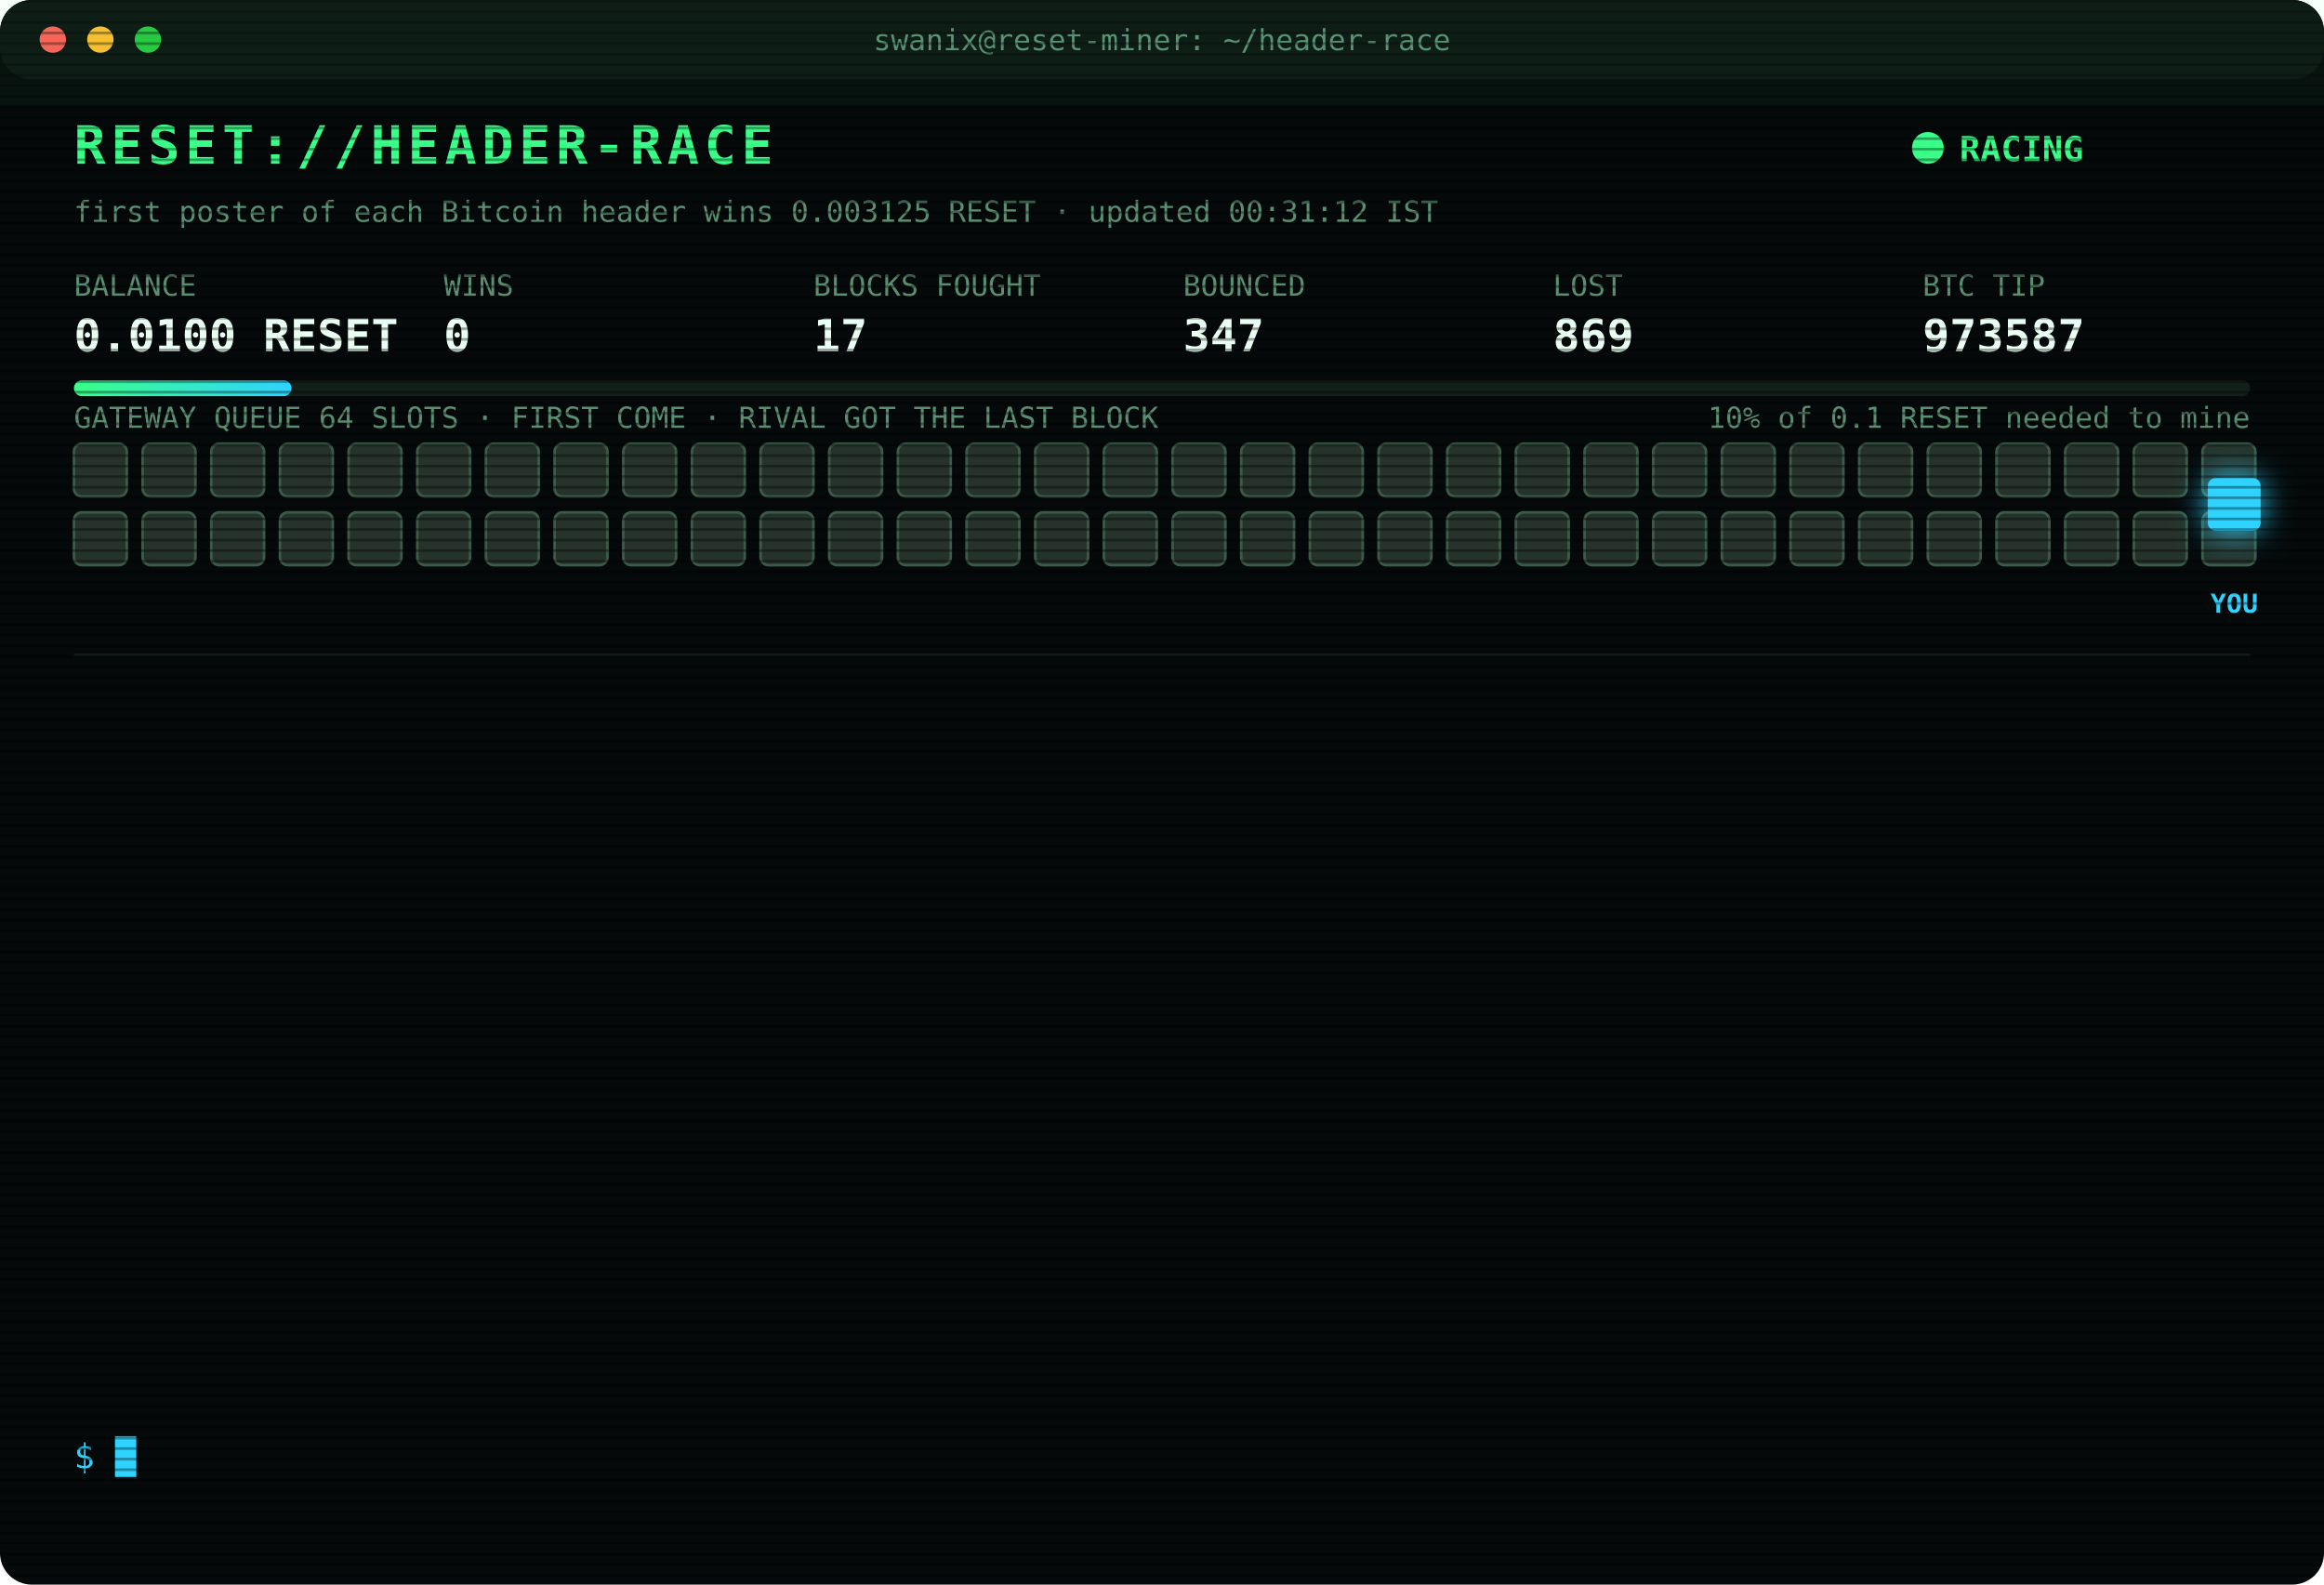
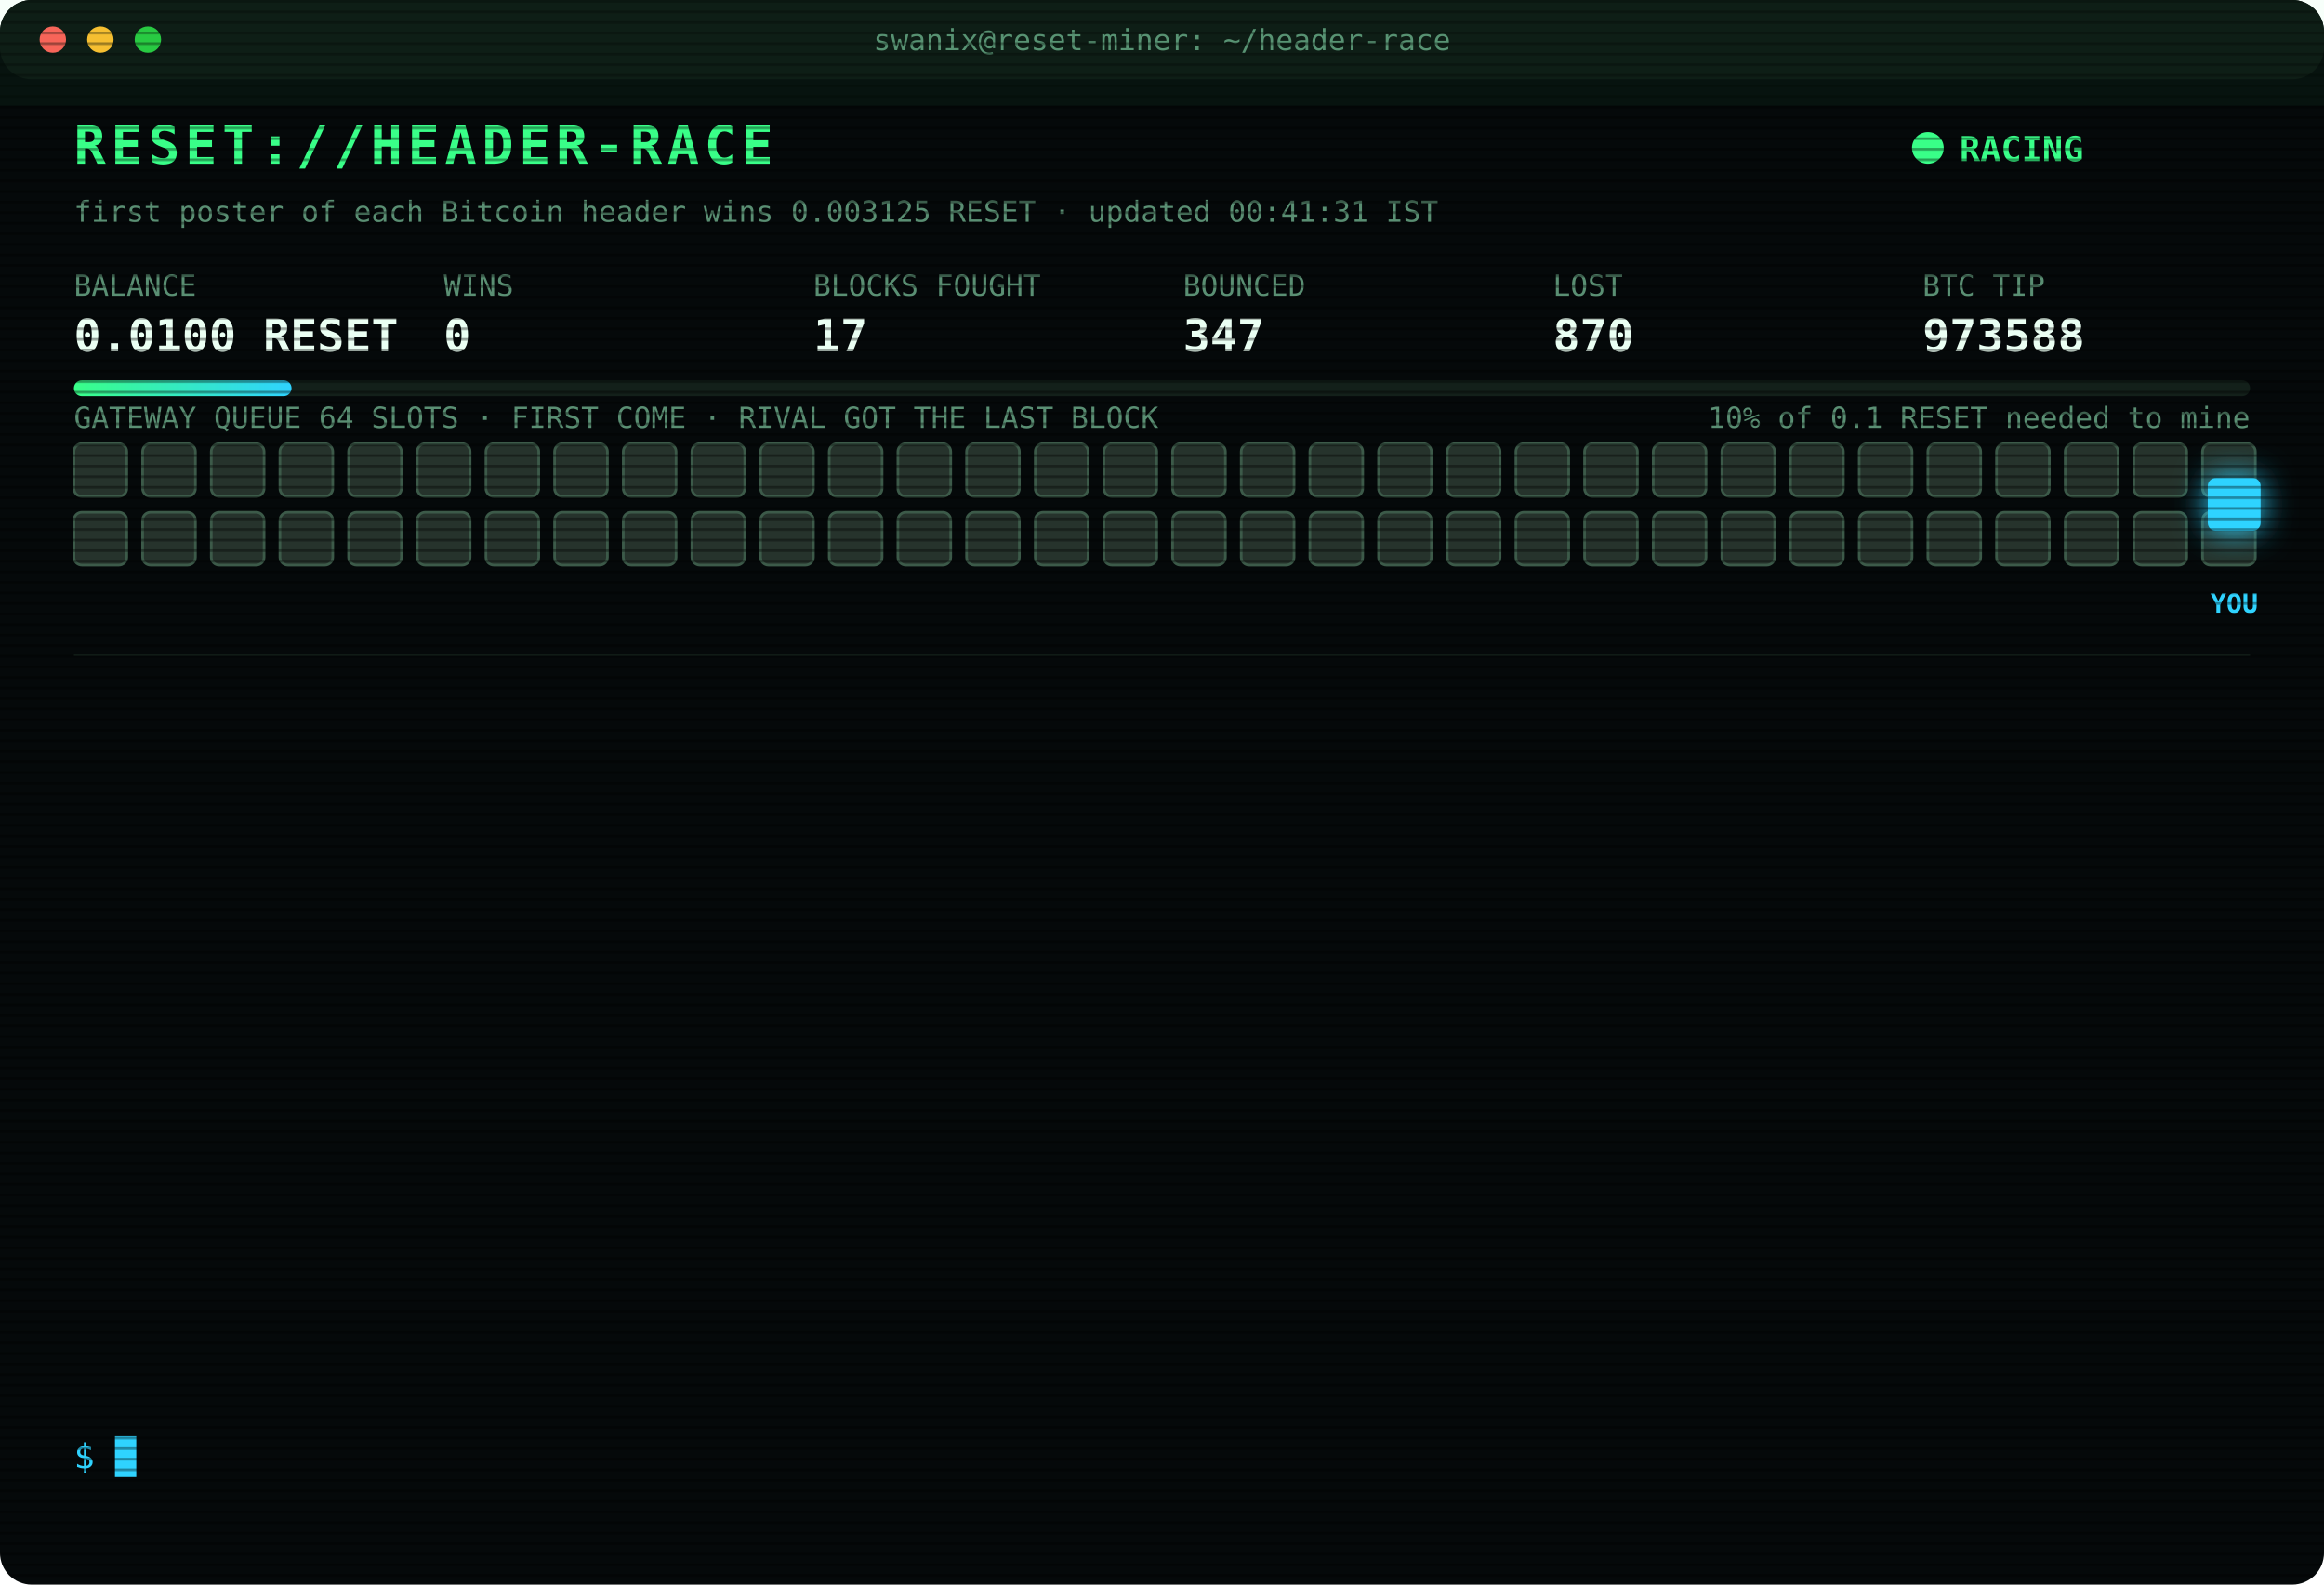
<svg xmlns="http://www.w3.org/2000/svg" width="880" height="600" viewBox="0 0 880 600" font-family="ui-monospace,SFMono-Regular,Menlo,Consolas,monospace">
  <style>
text{font-size:13px;fill:#7CFFB2}
.title{font-size:20px;font-weight:700;fill:#39FF88;letter-spacing:2px;animation:glitch 3s infinite steps(1)}
.sub{fill:#2fd3ff}.k{fill:#5a8f73;font-size:11px}.v{font-size:17px;font-weight:700;fill:#eafff3}
.ts{fill:#3f6b56}.boot{fill:#2fd3ff}.dim{fill:#5a8f73}.bad{fill:#ff4d6d}.warn{fill:#ffd23f}.mag{fill:#ff5cf0}.win{fill:#39FF88;font-weight:700}
.tag{font-size:10px;fill:#2fd3ff;font-weight:700}
.rival{fill:#26332c;stroke:#3c5a49;animation:jam 1.2s infinite alternate}
.idle{fill:#141c18;stroke:#22302a;animation:breathe 4s infinite}
.me{fill:#2fd3ff;filter:drop-shadow(0 0 6px #2fd3ff)}
.hover{animation:nudge 1.1s infinite ease-in-out}.bounce{animation:kick 1.4s infinite}
.ln{opacity:0;animation:in .4s forwards}
.cur{animation:blink 1s infinite steps(1)}
.scan{animation:scan 6s infinite linear}
.led{animation:blink 1.4s infinite}
@keyframes in{from{opacity:0;transform:translateX(-6px)}to{opacity:1;transform:none}}
@keyframes blink{50%{opacity:0}}
@keyframes jam{to{fill:#33463b}}
@keyframes breathe{50%{opacity:.4}}
@keyframes nudge{50%{transform:translateX(-10px)}}
@keyframes kick{0%,100%{transform:none}30%{transform:translateX(-14px)}55%{transform:translateX(10px) translateY(-6px)}}
@keyframes glitch{0%,92%{transform:none}93%{transform:translateX(2px);fill:#ff4d6d}95%{transform:translateX(-2px);fill:#2fd3ff}97%{transform:none}}
@keyframes scan{from{transform:translateY(-40px)}to{transform:translateY(600px)}}
</style>
  <defs>
    <pattern id="sl" width="4" height="4" patternUnits="userSpaceOnUse">
      <rect width="4" height="1" fill="#000" opacity=".35" />
    </pattern>
    <linearGradient id="bar">
      <stop offset="0" stop-color="#39FF88" />
      <stop offset="1" stop-color="#2fd3ff" />
    </linearGradient>
  </defs>
  <rect width="880" height="600" rx="12" fill="#05090a" />
  <rect width="880" height="30" rx="12" fill="#0d1512" />
  <circle cx="20" cy="15" r="5" fill="#ff5f57" />
  <circle cx="38" cy="15" r="5" fill="#febc2e" />
  <circle cx="56" cy="15" r="5" fill="#28c840" />
  <text x="440" y="19" text-anchor="middle" class="k">swanix@reset-miner: ~/header-race</text>
  <text x="28" y="62" class="title">RESET://HEADER-RACE</text>
  <circle class="led" cx="730" cy="56" r="6" fill="#39FF88" />
  <text x="742" y="61" class="win">RACING</text>
-   <text x="28" y="84" class="k">first poster of each Bitcoin header wins 0.003125 RESET · updated 00:31:12 IST</text>
+   <text x="28" y="84" class="k">first poster of each Bitcoin header wins 0.003125 RESET · updated 00:41:31 IST</text>
  <text x="28" y="112" class="k">BALANCE</text>
  <text x="28" y="133" class="v">0.0100 RESET</text>
  <text x="168" y="112" class="k">WINS</text>
  <text x="168" y="133" class="v">0</text>
  <text x="308" y="112" class="k">BLOCKS FOUGHT</text>
  <text x="308" y="133" class="v">17</text>
  <text x="448" y="112" class="k">BOUNCED</text>
  <text x="448" y="133" class="v">347</text>
  <text x="588" y="112" class="k">LOST</text>
-   <text x="588" y="133" class="v">869</text>
+   <text x="588" y="133" class="v">870</text>
  <text x="728" y="112" class="k">BTC TIP</text>
-   <text x="728" y="133" class="v">973587</text>
+   <text x="728" y="133" class="v">973588</text>
  <rect x="28" y="144" width="824" height="6" rx="3" fill="#13201a" />
  <rect x="28" y="144" width="82.4" height="6" rx="3" fill="url(#bar)" />
  <text x="852" y="162" text-anchor="end" class="k">10% of 0.1 RESET needed to mine</text>
  <text x="28" y="162" class="k">GATEWAY QUEUE 64 SLOTS · FIRST COME · RIVAL GOT THE LAST BLOCK</text>
  <rect class="rival" x="28" y="168" width="20" height="20" rx="3" style="animation-delay:0.00s" />
  <rect class="rival" x="54" y="168" width="20" height="20" rx="3" style="animation-delay:0.05s" />
  <rect class="rival" x="80" y="168" width="20" height="20" rx="3" style="animation-delay:0.10s" />
  <rect class="rival" x="106" y="168" width="20" height="20" rx="3" style="animation-delay:0.15s" />
  <rect class="rival" x="132" y="168" width="20" height="20" rx="3" style="animation-delay:0.20s" />
  <rect class="rival" x="158" y="168" width="20" height="20" rx="3" style="animation-delay:0.25s" />
  <rect class="rival" x="184" y="168" width="20" height="20" rx="3" style="animation-delay:0.30s" />
  <rect class="rival" x="210" y="168" width="20" height="20" rx="3" style="animation-delay:0.35s" />
  <rect class="rival" x="236" y="168" width="20" height="20" rx="3" style="animation-delay:0.40s" />
  <rect class="rival" x="262" y="168" width="20" height="20" rx="3" style="animation-delay:0.45s" />
  <rect class="rival" x="288" y="168" width="20" height="20" rx="3" style="animation-delay:0.50s" />
  <rect class="rival" x="314" y="168" width="20" height="20" rx="3" style="animation-delay:0.55s" />
  <rect class="rival" x="340" y="168" width="20" height="20" rx="3" style="animation-delay:0.60s" />
  <rect class="rival" x="366" y="168" width="20" height="20" rx="3" style="animation-delay:0.65s" />
  <rect class="rival" x="392" y="168" width="20" height="20" rx="3" style="animation-delay:0.70s" />
  <rect class="rival" x="418" y="168" width="20" height="20" rx="3" style="animation-delay:0.75s" />
  <rect class="rival" x="444" y="168" width="20" height="20" rx="3" style="animation-delay:0.80s" />
  <rect class="rival" x="470" y="168" width="20" height="20" rx="3" style="animation-delay:0.85s" />
  <rect class="rival" x="496" y="168" width="20" height="20" rx="3" style="animation-delay:0.90s" />
  <rect class="rival" x="522" y="168" width="20" height="20" rx="3" style="animation-delay:0.95s" />
  <rect class="rival" x="548" y="168" width="20" height="20" rx="3" style="animation-delay:1.00s" />
  <rect class="rival" x="574" y="168" width="20" height="20" rx="3" style="animation-delay:1.05s" />
  <rect class="rival" x="600" y="168" width="20" height="20" rx="3" style="animation-delay:1.10s" />
  <rect class="rival" x="626" y="168" width="20" height="20" rx="3" style="animation-delay:1.15s" />
  <rect class="rival" x="652" y="168" width="20" height="20" rx="3" style="animation-delay:1.20s" />
  <rect class="rival" x="678" y="168" width="20" height="20" rx="3" style="animation-delay:1.25s" />
  <rect class="rival" x="704" y="168" width="20" height="20" rx="3" style="animation-delay:1.30s" />
  <rect class="rival" x="730" y="168" width="20" height="20" rx="3" style="animation-delay:1.35s" />
  <rect class="rival" x="756" y="168" width="20" height="20" rx="3" style="animation-delay:1.40s" />
  <rect class="rival" x="782" y="168" width="20" height="20" rx="3" style="animation-delay:1.45s" />
  <rect class="rival" x="808" y="168" width="20" height="20" rx="3" style="animation-delay:1.50s" />
  <rect class="rival" x="834" y="168" width="20" height="20" rx="3" style="animation-delay:1.55s" />
  <rect class="rival" x="28" y="194" width="20" height="20" rx="3" style="animation-delay:1.60s" />
  <rect class="rival" x="54" y="194" width="20" height="20" rx="3" style="animation-delay:1.65s" />
  <rect class="rival" x="80" y="194" width="20" height="20" rx="3" style="animation-delay:1.70s" />
  <rect class="rival" x="106" y="194" width="20" height="20" rx="3" style="animation-delay:1.75s" />
  <rect class="rival" x="132" y="194" width="20" height="20" rx="3" style="animation-delay:1.80s" />
  <rect class="rival" x="158" y="194" width="20" height="20" rx="3" style="animation-delay:1.85s" />
  <rect class="rival" x="184" y="194" width="20" height="20" rx="3" style="animation-delay:1.90s" />
  <rect class="rival" x="210" y="194" width="20" height="20" rx="3" style="animation-delay:1.95s" />
  <rect class="rival" x="236" y="194" width="20" height="20" rx="3" style="animation-delay:2.00s" />
  <rect class="rival" x="262" y="194" width="20" height="20" rx="3" style="animation-delay:2.05s" />
  <rect class="rival" x="288" y="194" width="20" height="20" rx="3" style="animation-delay:2.10s" />
  <rect class="rival" x="314" y="194" width="20" height="20" rx="3" style="animation-delay:2.15s" />
  <rect class="rival" x="340" y="194" width="20" height="20" rx="3" style="animation-delay:2.20s" />
  <rect class="rival" x="366" y="194" width="20" height="20" rx="3" style="animation-delay:2.25s" />
  <rect class="rival" x="392" y="194" width="20" height="20" rx="3" style="animation-delay:2.30s" />
  <rect class="rival" x="418" y="194" width="20" height="20" rx="3" style="animation-delay:2.35s" />
  <rect class="rival" x="444" y="194" width="20" height="20" rx="3" style="animation-delay:2.40s" />
  <rect class="rival" x="470" y="194" width="20" height="20" rx="3" style="animation-delay:2.45s" />
  <rect class="rival" x="496" y="194" width="20" height="20" rx="3" style="animation-delay:2.50s" />
  <rect class="rival" x="522" y="194" width="20" height="20" rx="3" style="animation-delay:2.55s" />
  <rect class="rival" x="548" y="194" width="20" height="20" rx="3" style="animation-delay:2.60s" />
  <rect class="rival" x="574" y="194" width="20" height="20" rx="3" style="animation-delay:2.65s" />
  <rect class="rival" x="600" y="194" width="20" height="20" rx="3" style="animation-delay:2.70s" />
  <rect class="rival" x="626" y="194" width="20" height="20" rx="3" style="animation-delay:2.75s" />
  <rect class="rival" x="652" y="194" width="20" height="20" rx="3" style="animation-delay:2.80s" />
  <rect class="rival" x="678" y="194" width="20" height="20" rx="3" style="animation-delay:2.85s" />
  <rect class="rival" x="704" y="194" width="20" height="20" rx="3" style="animation-delay:2.90s" />
  <rect class="rival" x="730" y="194" width="20" height="20" rx="3" style="animation-delay:2.95s" />
  <rect class="rival" x="756" y="194" width="20" height="20" rx="3" style="animation-delay:3.00s" />
  <rect class="rival" x="782" y="194" width="20" height="20" rx="3" style="animation-delay:3.05s" />
  <rect class="rival" x="808" y="194" width="20" height="20" rx="3" style="animation-delay:3.10s" />
  <rect class="rival" x="834" y="194" width="20" height="20" rx="3" style="animation-delay:3.15s" />
  <g class="hover">
    <rect class="me" x="836" y="181" width="20" height="20" rx="3" />
    <text class="tag" x="846" y="232" text-anchor="middle">YOU</text>
  </g>
  <line x1="28" x2="852" y1="248" y2="248" stroke="#13201a" />
  <g class="ln" style="animation-delay:0.40s">
-     <text x="28" y="270" class="ts">00:08:02</text>
-     <text x="104" y="270" class="bad">[GATEWAY DOWN] no response · 848ms</text>
+     <text x="28" y="270" class="ts">00:08:04</text>
+     <text x="104" y="270" class="bad">[GATEWAY DOWN] no response · 1195ms</text>
  </g>
  <g class="ln" style="animation-delay:0.65s">
-     <text x="28" y="292" class="ts">00:08:04</text>
-     <text x="104" y="292" class="bad">[GATEWAY DOWN] no response · 1195ms</text>
+     <text x="28" y="292" class="ts">00:08:05</text>
+     <text x="104" y="292" class="bad">[GATEWAY DOWN] no response · 1226ms</text>
  </g>
  <g class="ln" style="animation-delay:0.90s">
    <text x="28" y="314" class="ts">00:08:05</text>
-     <text x="104" y="314" class="bad">[GATEWAY DOWN] no response · 1226ms</text>
+     <text x="104" y="314" class="bad">[GATEWAY DOWN] no response · 573ms</text>
  </g>
  <g class="ln" style="animation-delay:1.15s">
-     <text x="28" y="336" class="ts">00:08:05</text>
-     <text x="104" y="336" class="bad">[GATEWAY DOWN] no response · 573ms</text>
+     <text x="28" y="336" class="ts">00:08:07</text>
+     <text x="104" y="336" class="bad">[GATEWAY DOWN] no response · 1139ms</text>
  </g>
  <g class="ln" style="animation-delay:1.40s">
-     <text x="28" y="358" class="ts">00:08:07</text>
-     <text x="104" y="358" class="bad">[GATEWAY DOWN] no response · 1139ms</text>
+     <text x="28" y="358" class="ts">00:08:08</text>
+     <text x="104" y="358" class="bad">[GATEWAY DOWN] no response · 1058ms</text>
  </g>
  <g class="ln" style="animation-delay:1.65s">
-     <text x="28" y="380" class="ts">00:08:08</text>
-     <text x="104" y="380" class="bad">[GATEWAY DOWN] no response · 1058ms</text>
+     <text x="28" y="380" class="ts">00:08:13</text>
+     <text x="104" y="380" class="bad">[LOST] #973581 taken by a rival miner</text>
  </g>
  <g class="ln" style="animation-delay:1.90s">
-     <text x="28" y="402" class="ts">00:08:13</text>
-     <text x="104" y="402" class="bad">[LOST] #973581 taken by a rival miner</text>
+     <text x="28" y="402" class="ts">00:16:04</text>
+     <text x="104" y="402" class="bad">[LOST] #973582 taken by a rival miner</text>
  </g>
  <g class="ln" style="animation-delay:2.15s">
-     <text x="28" y="424" class="ts">00:16:04</text>
-     <text x="104" y="424" class="bad">[LOST] #973582 taken by a rival miner</text>
+     <text x="28" y="424" class="ts">00:16:09</text>
+     <text x="104" y="424" class="bad">[LOST] #973583 taken by a rival miner</text>
  </g>
  <g class="ln" style="animation-delay:2.40s">
-     <text x="28" y="446" class="ts">00:16:09</text>
-     <text x="104" y="446" class="bad">[LOST] #973583 taken by a rival miner</text>
+     <text x="28" y="446" class="ts">00:24:29</text>
+     <text x="104" y="446" class="bad">[LOST] #973584 taken by a rival miner</text>
  </g>
  <g class="ln" style="animation-delay:2.65s">
-     <text x="28" y="468" class="ts">00:24:29</text>
-     <text x="104" y="468" class="bad">[LOST] #973584 taken by a rival miner</text>
+     <text x="28" y="468" class="ts">00:25:58</text>
+     <text x="104" y="468" class="bad">[LOST] #973585 taken by a rival miner</text>
  </g>
  <g class="ln" style="animation-delay:2.90s">
-     <text x="28" y="490" class="ts">00:25:58</text>
-     <text x="104" y="490" class="bad">[LOST] #973585 taken by a rival miner</text>
+     <text x="28" y="490" class="ts">00:30:53</text>
+     <text x="104" y="490" class="bad">[LOST] #973586 taken by a rival miner</text>
  </g>
  <g class="ln" style="animation-delay:3.15s">
-     <text x="28" y="512" class="ts">00:30:53</text>
-     <text x="104" y="512" class="bad">[LOST] #973586 taken by a rival miner</text>
+     <text x="28" y="512" class="ts">00:31:11</text>
+     <text x="104" y="512" class="bad">[LOST] #973587 taken by a rival miner</text>
  </g>
  <g class="ln" style="animation-delay:3.40s">
-     <text x="28" y="534" class="ts">00:31:11</text>
-     <text x="104" y="534" class="bad">[LOST] #973587 taken by a rival miner</text>
+     <text x="28" y="534" class="ts">00:41:31</text>
+     <text x="104" y="534" class="bad">[LOST] #973588 taken by a rival miner</text>
  </g>
  <text x="28" y="556" class="sub">$ <tspan class="cur">█</tspan>
  </text>
  <rect width="880" height="600" rx="12" fill="url(#sl)" pointer-events="none" />
  <rect class="scan" width="880" height="40" fill="#39FF88" opacity=".04" />
</svg>
